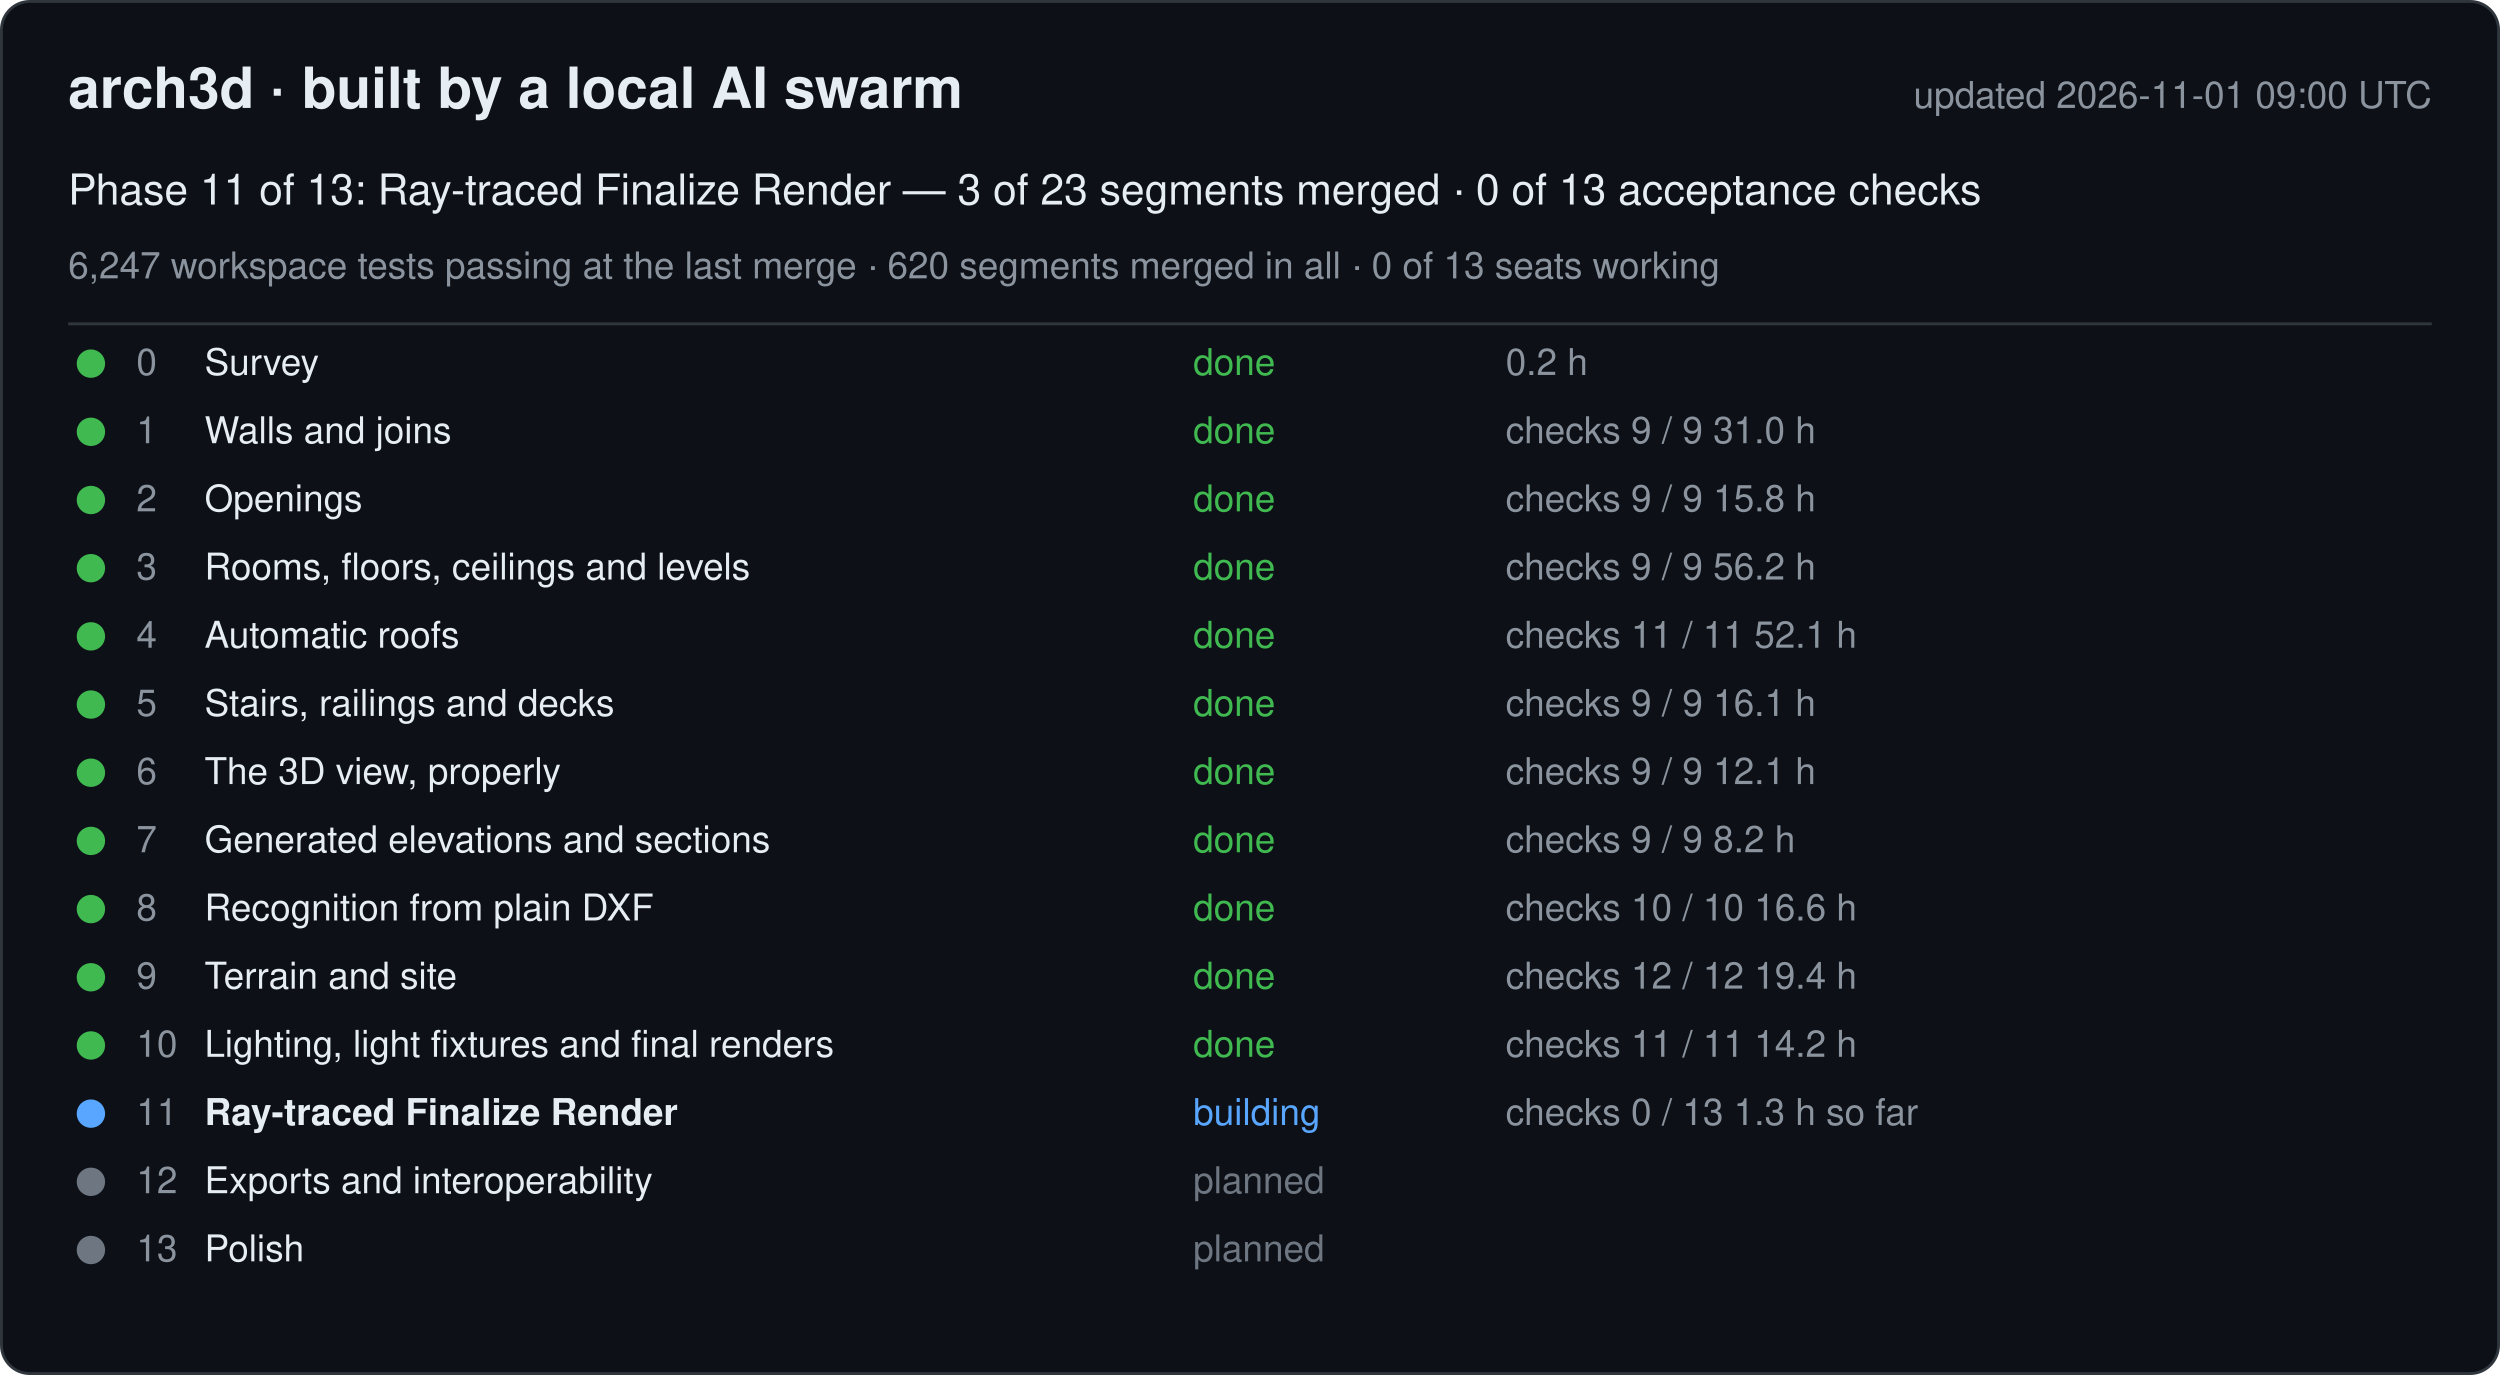
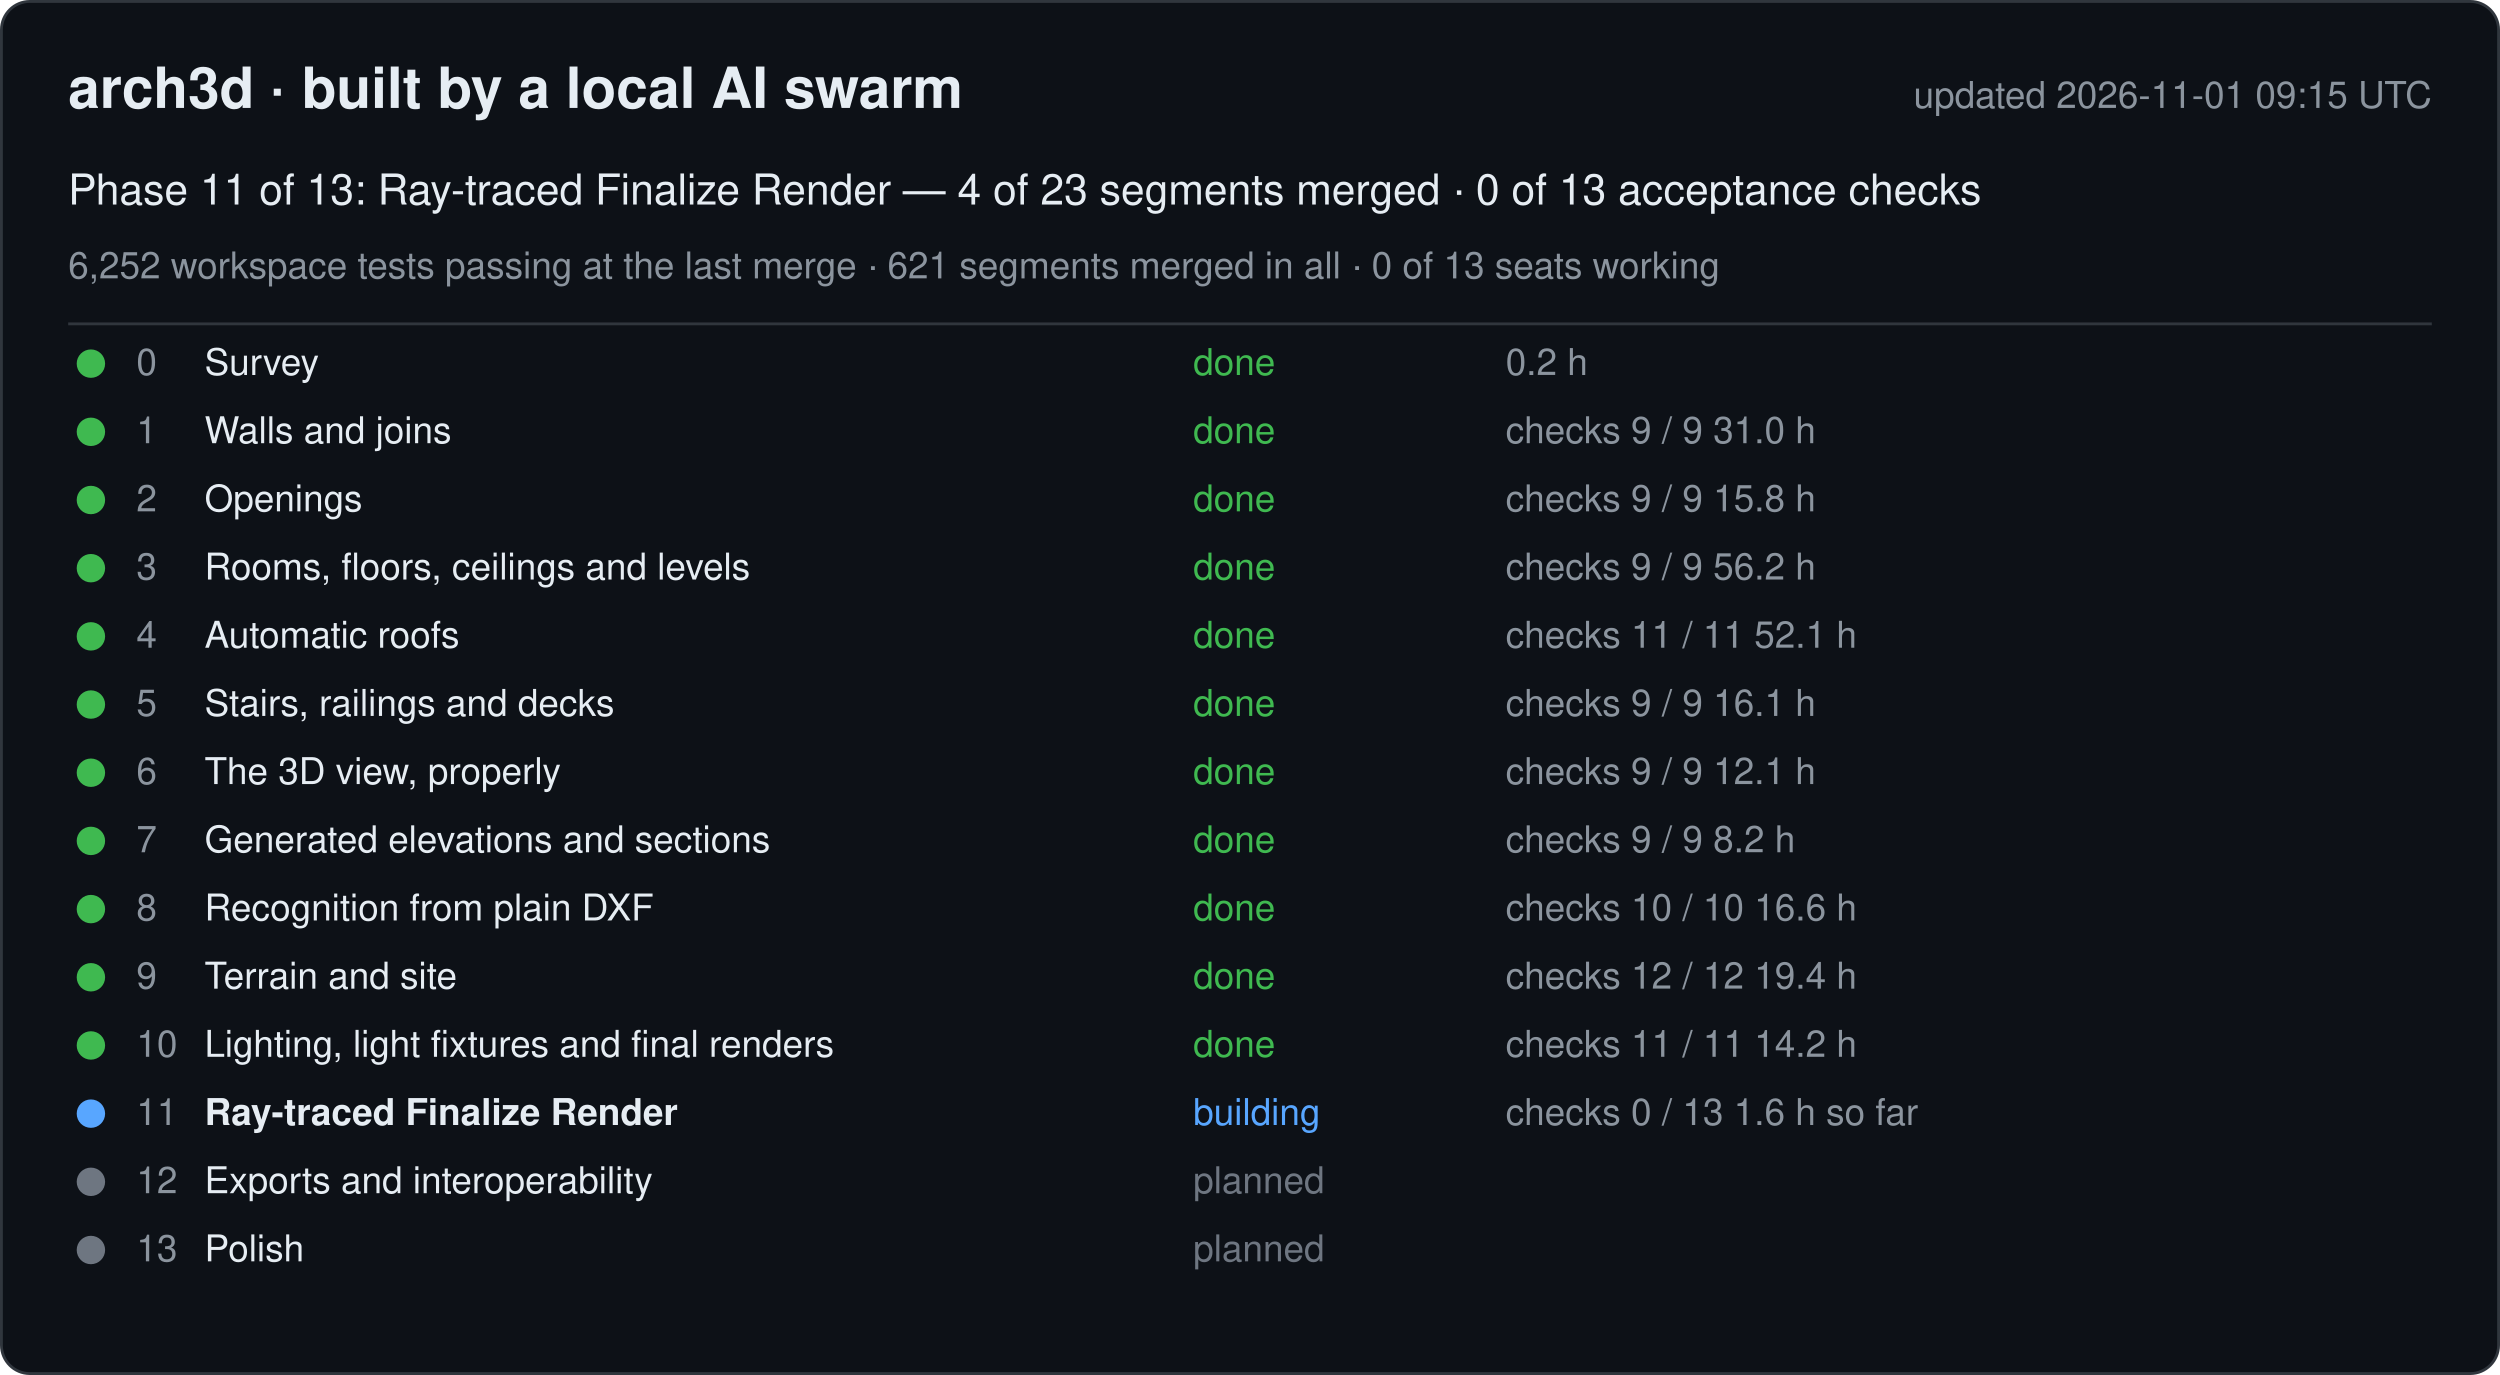
<svg xmlns="http://www.w3.org/2000/svg" width="880" height="484" viewBox="0 0 880 484" font-family="-apple-system, Segoe UI, Helvetica, Arial, sans-serif">
  <rect x="0.5" y="0.5" width="879" height="483" rx="10" fill="#0d1117" stroke="#30363d" />
  <text x="24" y="38" font-size="20" font-weight="600" fill="#e6edf3">arch3d · built by a local AI swarm</text>
-   <text x="856" y="38" font-size="13" fill="#8b949e" text-anchor="end">updated 2026-11-01 09:00 UTC</text>
-   <text x="24" y="72" font-size="15" fill="#e6edf3">Phase 11 of 13: Ray-traced Finalize Render — 3 of 23 segments merged · 0 of 13 acceptance checks</text>
-   <text x="24" y="98" font-size="13" fill="#8b949e">6,247 workspace tests passing at the last merge · 620 segments merged in all · 0 of 13 seats working</text>
+   <text x="856" y="38" font-size="13" fill="#8b949e" text-anchor="end">updated 2026-11-01 09:15 UTC</text>
+   <text x="24" y="72" font-size="15" fill="#e6edf3">Phase 11 of 13: Ray-traced Finalize Render — 4 of 23 segments merged · 0 of 13 acceptance checks</text>
+   <text x="24" y="98" font-size="13" fill="#8b949e">6,252 workspace tests passing at the last merge · 621 segments merged in all · 0 of 13 seats working</text>
  <line x1="24" y1="114" x2="856" y2="114" stroke="#30363d" />
  <g data-phase="0">
    <circle cx="32" cy="128" r="5" fill="#3fb950" />
    <text x="48" y="132" font-size="13" fill="#8b949e">0</text>
    <text x="72" y="132" font-size="13" fill="#e6edf3">Survey</text>
    <text x="420" y="132" font-size="13" fill="#3fb950">done</text>
    <text x="530" y="132" font-size="13" fill="#8b949e">0.2 h</text>
  </g>
  <g data-phase="1">
    <circle cx="32" cy="152" r="5" fill="#3fb950" />
    <text x="48" y="156" font-size="13" fill="#8b949e">1</text>
    <text x="72" y="156" font-size="13" fill="#e6edf3">Walls and joins</text>
    <text x="420" y="156" font-size="13" fill="#3fb950">done</text>
    <text x="530" y="156" font-size="13" fill="#8b949e">checks 9 / 9   31.0 h</text>
  </g>
  <g data-phase="2">
    <circle cx="32" cy="176" r="5" fill="#3fb950" />
    <text x="48" y="180" font-size="13" fill="#8b949e">2</text>
    <text x="72" y="180" font-size="13" fill="#e6edf3">Openings</text>
    <text x="420" y="180" font-size="13" fill="#3fb950">done</text>
    <text x="530" y="180" font-size="13" fill="#8b949e">checks 9 / 9   15.8 h</text>
  </g>
  <g data-phase="3">
    <circle cx="32" cy="200" r="5" fill="#3fb950" />
    <text x="48" y="204" font-size="13" fill="#8b949e">3</text>
    <text x="72" y="204" font-size="13" fill="#e6edf3">Rooms, floors, ceilings and levels</text>
    <text x="420" y="204" font-size="13" fill="#3fb950">done</text>
    <text x="530" y="204" font-size="13" fill="#8b949e">checks 9 / 9   56.2 h</text>
  </g>
  <g data-phase="4">
    <circle cx="32" cy="224" r="5" fill="#3fb950" />
    <text x="48" y="228" font-size="13" fill="#8b949e">4</text>
    <text x="72" y="228" font-size="13" fill="#e6edf3">Automatic roofs</text>
    <text x="420" y="228" font-size="13" fill="#3fb950">done</text>
    <text x="530" y="228" font-size="13" fill="#8b949e">checks 11 / 11   52.1 h</text>
  </g>
  <g data-phase="5">
    <circle cx="32" cy="248" r="5" fill="#3fb950" />
    <text x="48" y="252" font-size="13" fill="#8b949e">5</text>
    <text x="72" y="252" font-size="13" fill="#e6edf3">Stairs, railings and decks</text>
    <text x="420" y="252" font-size="13" fill="#3fb950">done</text>
    <text x="530" y="252" font-size="13" fill="#8b949e">checks 9 / 9   16.1 h</text>
  </g>
  <g data-phase="6">
    <circle cx="32" cy="272" r="5" fill="#3fb950" />
    <text x="48" y="276" font-size="13" fill="#8b949e">6</text>
    <text x="72" y="276" font-size="13" fill="#e6edf3">The 3D view, properly</text>
    <text x="420" y="276" font-size="13" fill="#3fb950">done</text>
    <text x="530" y="276" font-size="13" fill="#8b949e">checks 9 / 9   12.1 h</text>
  </g>
  <g data-phase="7">
    <circle cx="32" cy="296" r="5" fill="#3fb950" />
    <text x="48" y="300" font-size="13" fill="#8b949e">7</text>
    <text x="72" y="300" font-size="13" fill="#e6edf3">Generated elevations and sections</text>
    <text x="420" y="300" font-size="13" fill="#3fb950">done</text>
    <text x="530" y="300" font-size="13" fill="#8b949e">checks 9 / 9   8.2 h</text>
  </g>
  <g data-phase="8">
    <circle cx="32" cy="320" r="5" fill="#3fb950" />
    <text x="48" y="324" font-size="13" fill="#8b949e">8</text>
    <text x="72" y="324" font-size="13" fill="#e6edf3">Recognition from plain DXF</text>
    <text x="420" y="324" font-size="13" fill="#3fb950">done</text>
    <text x="530" y="324" font-size="13" fill="#8b949e">checks 10 / 10   16.6 h</text>
  </g>
  <g data-phase="9">
    <circle cx="32" cy="344" r="5" fill="#3fb950" />
    <text x="48" y="348" font-size="13" fill="#8b949e">9</text>
    <text x="72" y="348" font-size="13" fill="#e6edf3">Terrain and site</text>
    <text x="420" y="348" font-size="13" fill="#3fb950">done</text>
    <text x="530" y="348" font-size="13" fill="#8b949e">checks 12 / 12   19.4 h</text>
  </g>
  <g data-phase="10">
    <circle cx="32" cy="368" r="5" fill="#3fb950" />
    <text x="48" y="372" font-size="13" fill="#8b949e">10</text>
    <text x="72" y="372" font-size="13" fill="#e6edf3">Lighting, light fixtures and final renders</text>
    <text x="420" y="372" font-size="13" fill="#3fb950">done</text>
    <text x="530" y="372" font-size="13" fill="#8b949e">checks 11 / 11   14.2 h</text>
  </g>
  <g data-phase="11">
    <circle cx="32" cy="392" r="5" fill="#58a6ff" />
    <text x="48" y="396" font-size="13" fill="#8b949e">11</text>
    <text x="72" y="396" font-size="13" fill="#e6edf3" font-weight="600">Ray-traced Finalize Render</text>
    <text x="420" y="396" font-size="13" fill="#58a6ff">building</text>
-     <text x="530" y="396" font-size="13" fill="#8b949e">checks 0 / 13   1.3 h so far</text>
+     <text x="530" y="396" font-size="13" fill="#8b949e">checks 0 / 13   1.6 h so far</text>
  </g>
  <g data-phase="12">
    <circle cx="32" cy="416" r="5" fill="#6e7681" />
    <text x="48" y="420" font-size="13" fill="#8b949e">12</text>
    <text x="72" y="420" font-size="13" fill="#e6edf3">Exports and interoperability</text>
    <text x="420" y="420" font-size="13" fill="#6e7681">planned</text>
    <text x="530" y="420" font-size="13" fill="#8b949e" />
  </g>
  <g data-phase="13">
    <circle cx="32" cy="440" r="5" fill="#6e7681" />
    <text x="48" y="444" font-size="13" fill="#8b949e">13</text>
    <text x="72" y="444" font-size="13" fill="#e6edf3">Polish</text>
    <text x="420" y="444" font-size="13" fill="#6e7681">planned</text>
    <text x="530" y="444" font-size="13" fill="#8b949e" />
  </g>
</svg>
